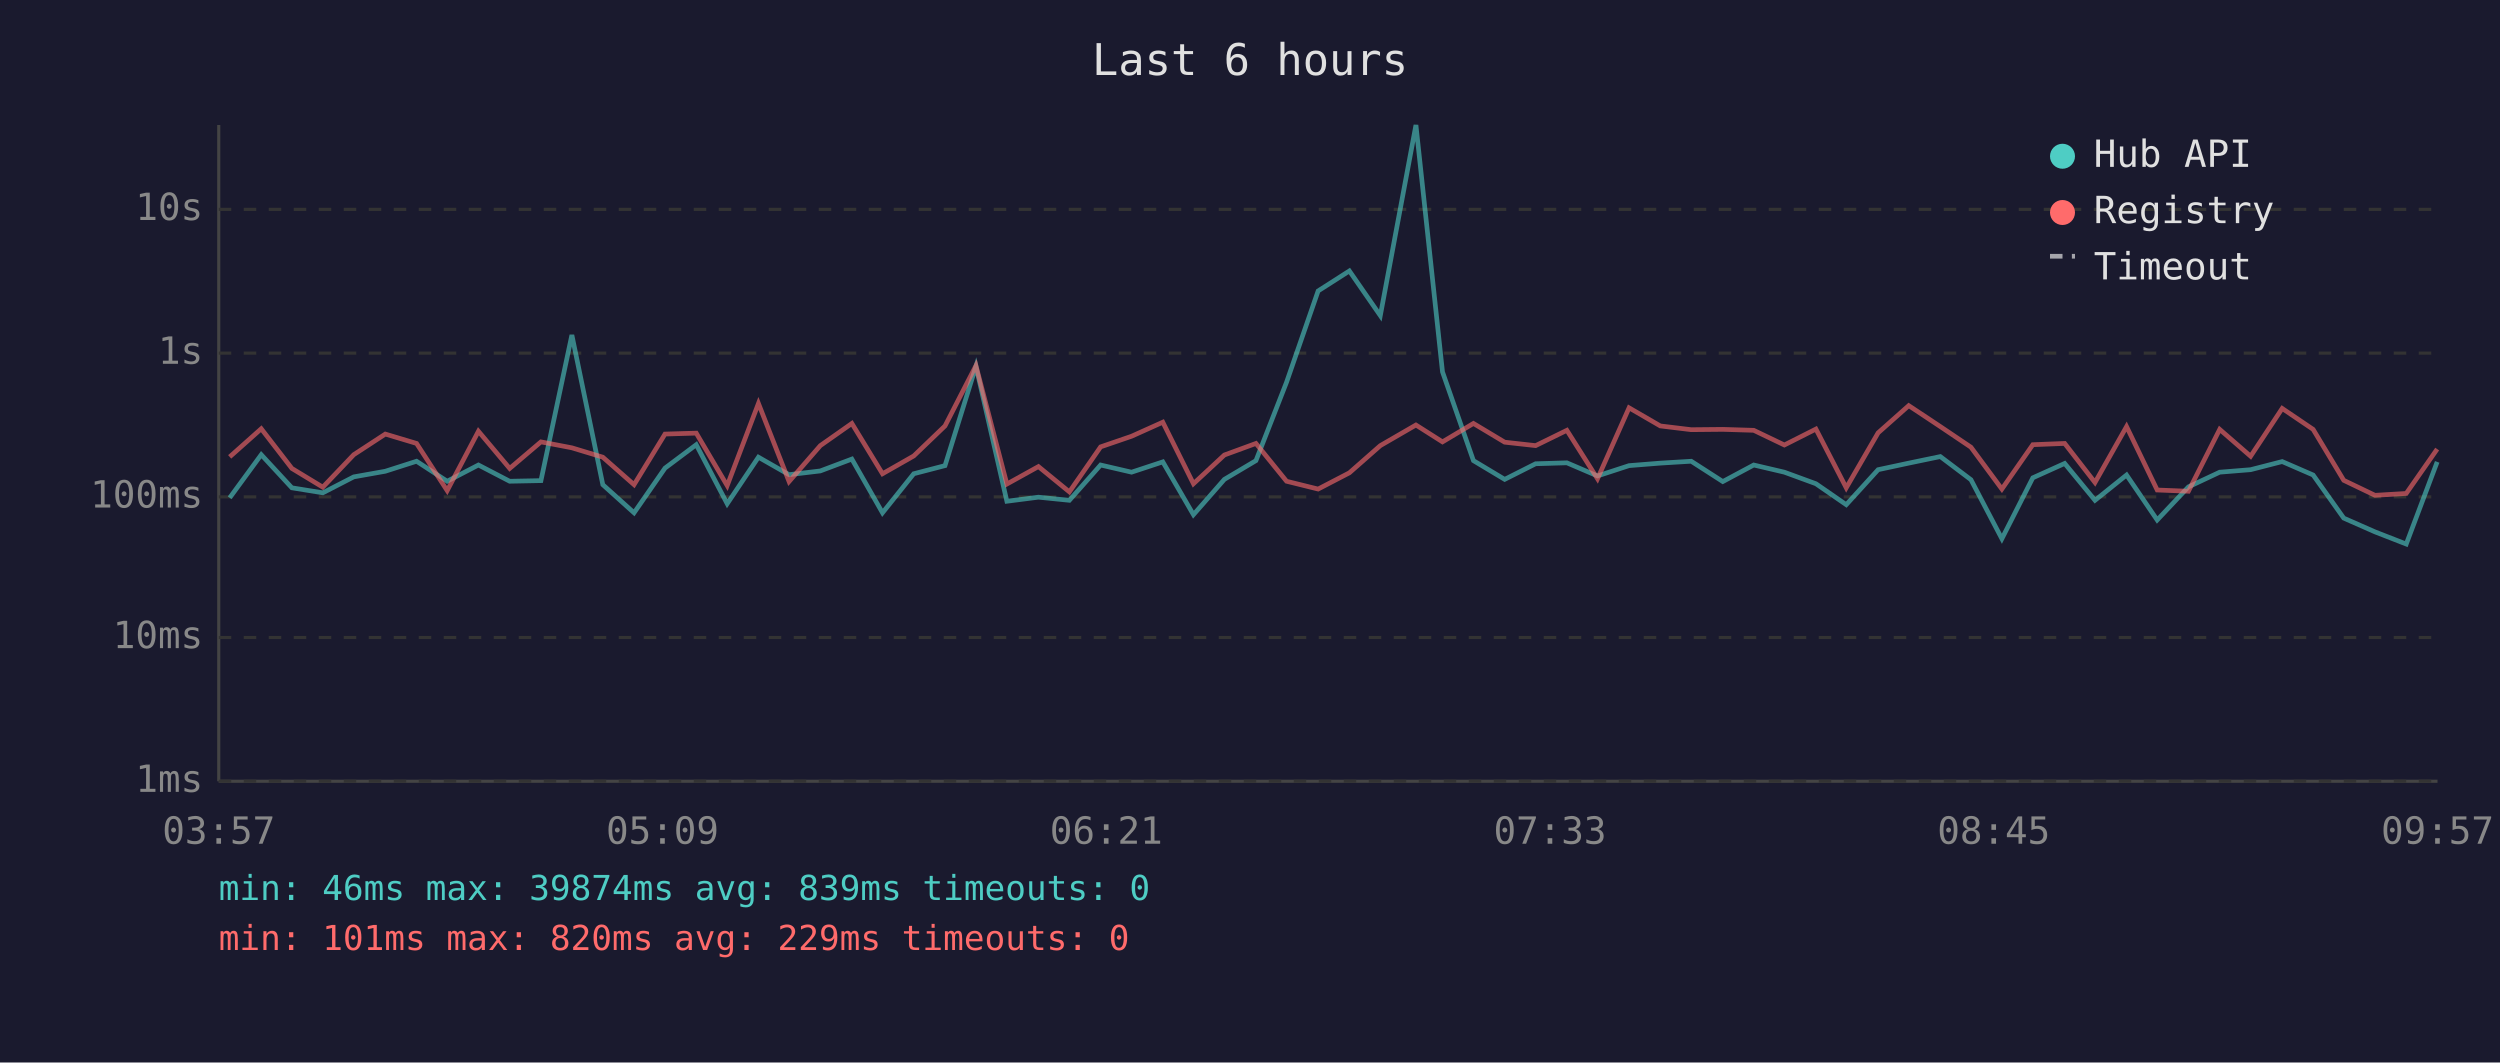
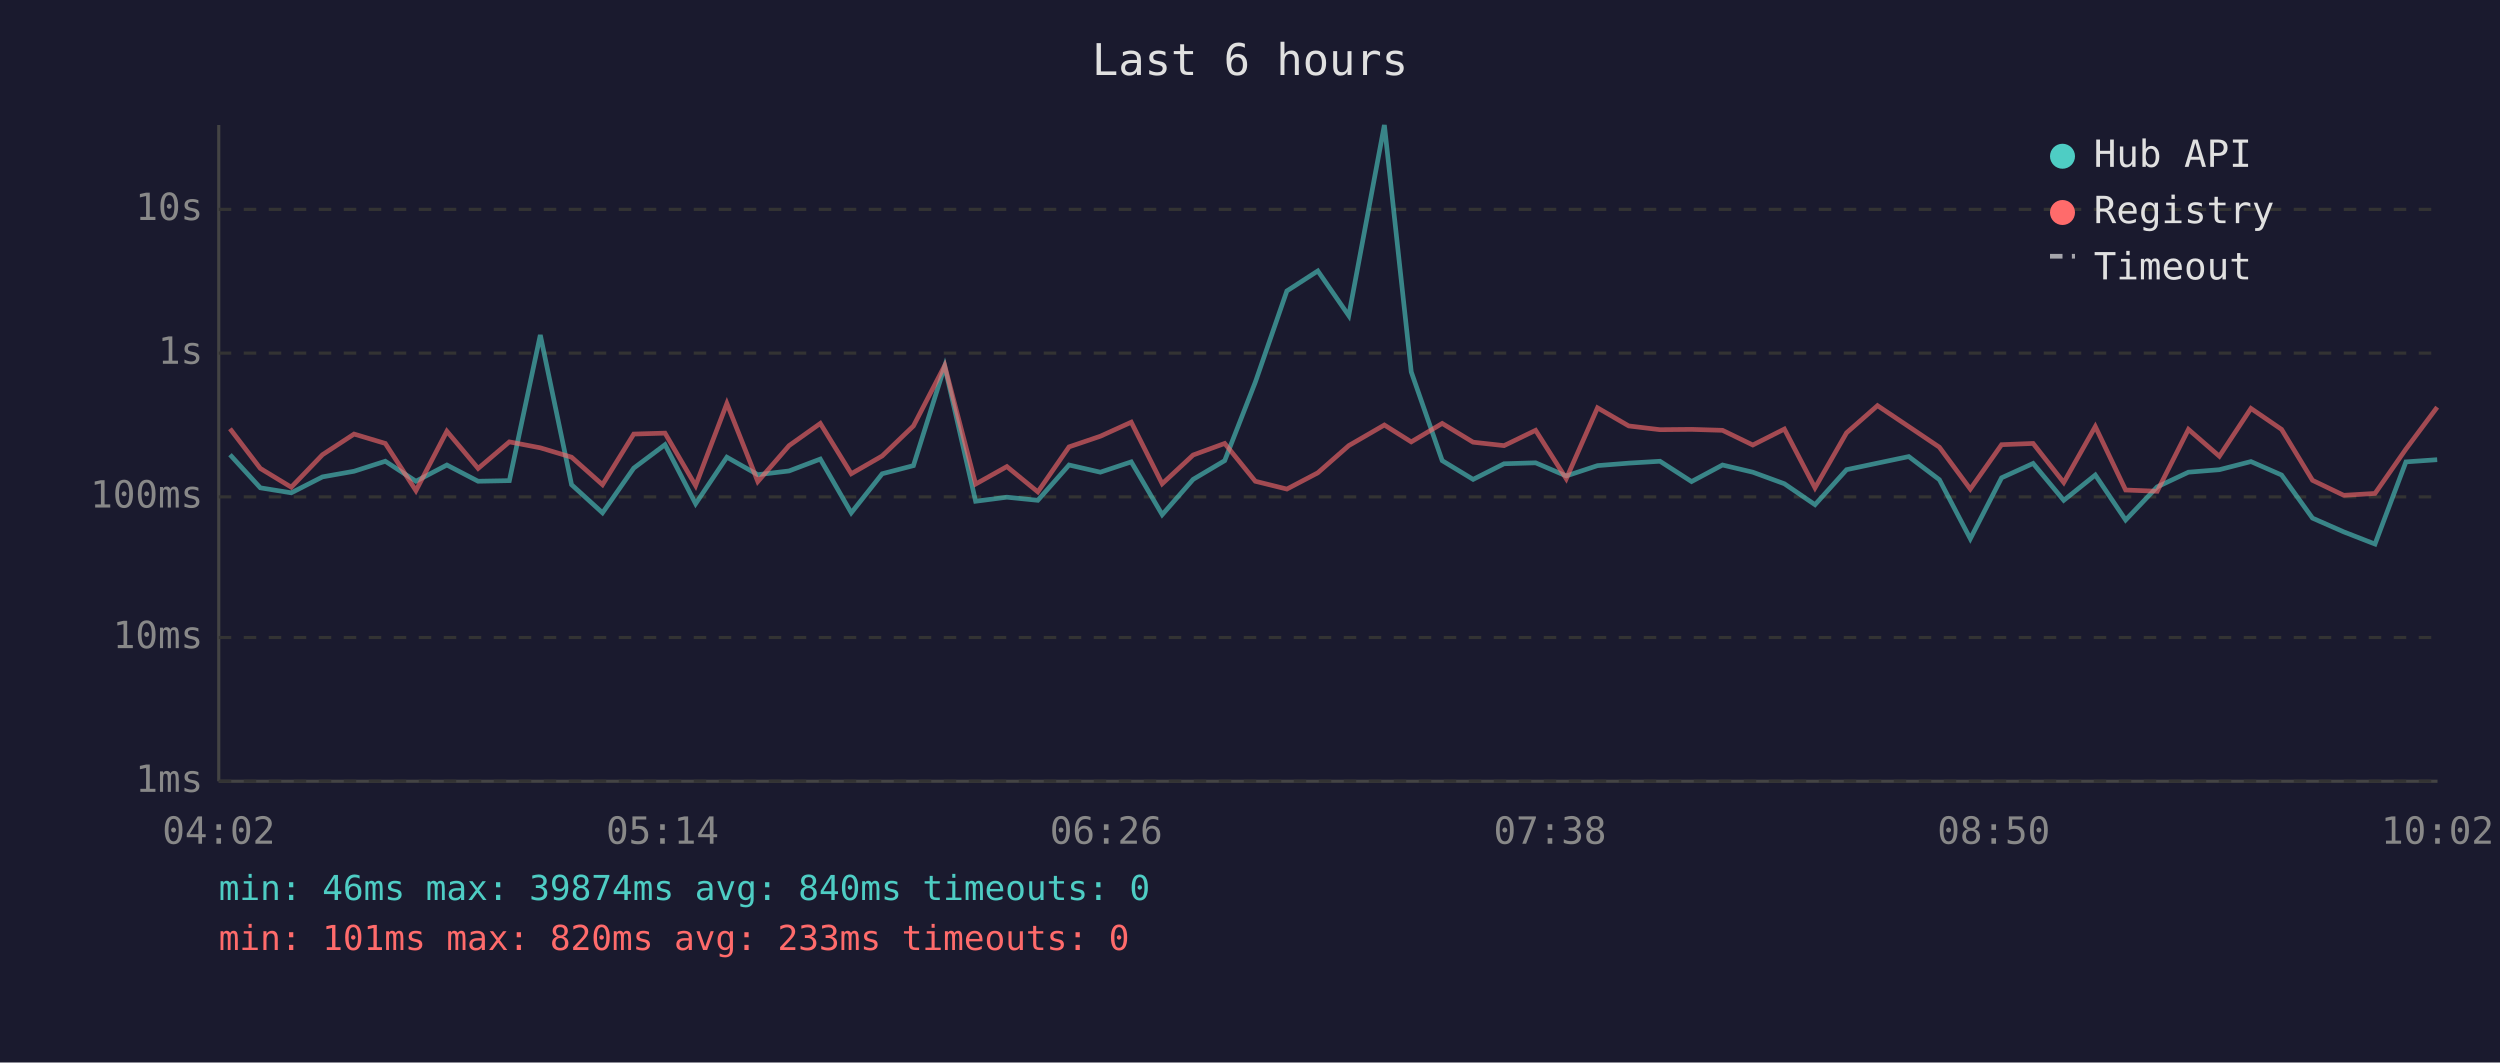
<svg xmlns="http://www.w3.org/2000/svg" viewBox="0 0 800 340" font-family="monospace" font-size="12">
  <rect width="800" height="340" fill="#1a1a2e" />
  <text x="400" y="24" fill="#e0e0e0" font-size="14" text-anchor="middle">Last 6 hours</text>
  <line x1="70" y1="40" x2="70" y2="250" stroke="#444" stroke-width="1" />
  <line x1="70" y1="250" x2="780" y2="250" stroke="#444" stroke-width="1" />
  <line x1="70" y1="250" x2="780" y2="250" stroke="#333" stroke-width="1" stroke-dasharray="4" />
  <text x="65" y="250" fill="#888" text-anchor="end" dominant-baseline="middle">1ms</text>
  <line x1="70" y1="204" x2="780" y2="204" stroke="#333" stroke-width="1" stroke-dasharray="4" />
  <text x="65" y="204" fill="#888" text-anchor="end" dominant-baseline="middle">10ms</text>
  <line x1="70" y1="159" x2="780" y2="159" stroke="#333" stroke-width="1" stroke-dasharray="4" />
  <text x="65" y="159" fill="#888" text-anchor="end" dominant-baseline="middle">100ms</text>
  <line x1="70" y1="113" x2="780" y2="113" stroke="#333" stroke-width="1" stroke-dasharray="4" />
  <text x="65" y="113" fill="#888" text-anchor="end" dominant-baseline="middle">1s</text>
  <line x1="70" y1="67" x2="780" y2="67" stroke="#333" stroke-width="1" stroke-dasharray="4" />
  <text x="65" y="67" fill="#888" text-anchor="end" dominant-baseline="middle">10s</text>
-   <text x="70" y="270" fill="#888" text-anchor="middle">03:57</text>
-   <text x="212" y="270" fill="#888" text-anchor="middle">05:09</text>
-   <text x="354" y="270" fill="#888" text-anchor="middle">06:21</text>
-   <text x="496" y="270" fill="#888" text-anchor="middle">07:33</text>
-   <text x="638" y="270" fill="#888" text-anchor="middle">08:45</text>
-   <text x="780" y="270" fill="#888" text-anchor="middle">09:57</text>
-   <polyline points="73.5,159.3 83.6,145.5 93.4,156.1 103.3,157.7 113.2,152.6 123.3,150.8 133.3,147.6 143.1,154.0 153.1,148.8 163.1,154.0 173.1,153.8 183.0,107.2 192.9,155.1 202.9,164.1 212.8,149.8 222.8,142.3 232.7,161.2 242.7,146.3 252.5,151.9 262.5,150.7 272.6,146.9 282.4,164.1 292.4,151.6 302.4,149.0 312.3,117.2 322.2,160.4 332.3,159.1 342.2,160.1 352.2,148.8 362.1,151.1 372.1,147.8 381.9,164.7 391.8,153.4 401.9,147.4 411.7,122.3 421.8,93.1 431.8,86.7 441.7,101.0 453.1,40.0 461.6,119.0 471.5,147.4 481.5,153.4 491.4,148.4 501.4,148.1 511.2,152.3 521.3,149.0 531.3,148.2 541.2,147.6 551.3,154.1 561.2,148.8 571.0,151.1 581.1,154.8 590.8,161.5 601.0,150.3 610.8,148.2 620.9,146.1 630.7,153.5 640.6,172.4 650.5,152.9 660.7,148.3 670.4,160.1 680.5,152.0 690.3,166.4 700.3,155.8 710.3,151.1 720.2,150.3 730.3,147.7 740.2,152.0 750.0,165.8 760.0,170.2 770.0,174.1 779.9,147.8" fill="none" stroke="#4ecdc4" stroke-width="1.5" opacity="0.6" />
-   <polyline points="73.5,146.2 83.6,137.2 93.4,149.9 103.3,155.9 113.2,145.5 123.3,138.9 133.3,141.9 143.1,157.0 153.1,138.0 163.1,149.9 173.1,141.4 183.0,143.3 192.9,146.3 202.9,155.1 212.8,138.9 222.8,138.6 232.7,155.4 242.7,129.1 252.5,154.1 262.5,142.6 272.6,135.5 282.4,151.6 292.4,145.9 302.4,136.3 312.3,117.0 322.2,154.9 332.3,149.3 342.2,157.4 352.2,143.0 362.1,139.6 372.1,135.1 381.9,154.8 391.8,145.6 401.9,141.9 411.7,154.0 421.8,156.5 431.8,151.3 441.7,142.6 453.1,136.0 461.6,141.4 471.5,135.5 481.5,141.5 491.4,142.6 501.4,137.7 511.2,153.2 521.3,130.5 531.3,136.3 541.2,137.5 551.3,137.4 561.2,137.7 571.0,142.4 581.1,137.3 590.8,156.1 601.0,138.5 610.8,129.8 620.9,136.5 630.7,143.1 640.6,156.5 650.5,142.3 660.7,141.9 670.4,154.4 680.5,136.5 690.3,156.8 700.3,157.2 710.3,137.4 720.2,146.0 730.3,130.7 740.2,137.4 750.0,153.7 760.0,158.5 770.0,157.9 779.9,143.7" fill="none" stroke="#ff6b6b" stroke-width="1.5" opacity="0.6" />
+   <text x="70" y="270" fill="#888" text-anchor="middle">04:02</text>
+   <text x="212" y="270" fill="#888" text-anchor="middle">05:14</text>
+   <text x="354" y="270" fill="#888" text-anchor="middle">06:26</text>
+   <text x="496" y="270" fill="#888" text-anchor="middle">07:38</text>
+   <text x="638" y="270" fill="#888" text-anchor="middle">08:50</text>
+   <text x="780" y="270" fill="#888" text-anchor="middle">10:02</text>
+   <polyline points="73.6,145.5 83.3,156.1 93.2,157.7 103.2,152.6 113.3,150.8 123.3,147.6 133.1,154.0 143.0,148.8 153.0,154.0 163.0,153.8 172.9,107.2 182.9,155.1 192.8,164.1 202.8,149.8 212.8,142.3 222.6,161.2 232.6,146.3 242.5,151.9 252.5,150.7 262.5,146.9 272.4,164.1 282.3,151.6 292.3,149.0 302.3,117.2 312.2,160.4 322.2,159.1 332.1,160.1 342.1,148.8 352.1,151.1 362.0,147.8 371.9,164.7 381.8,153.4 391.9,147.4 401.7,122.3 411.8,93.1 421.7,86.7 431.6,101.0 443.0,40.0 451.6,119.0 461.5,147.4 471.4,153.4 481.3,148.4 491.4,148.1 501.2,152.3 511.2,149.0 521.2,148.2 531.2,147.6 541.3,154.1 551.2,148.8 560.9,151.1 571.0,154.8 580.8,161.5 590.9,150.3 600.8,148.2 610.8,146.1 620.6,153.5 630.5,172.4 640.5,152.9 650.6,148.3 660.4,160.1 670.5,152.0 680.2,166.4 690.3,155.8 700.3,151.1 710.2,150.3 720.3,147.7 730.1,152.0 740.0,165.8 750.0,170.2 760.0,174.1 769.9,147.8 779.9,147.1" fill="none" stroke="#4ecdc4" stroke-width="1.5" opacity="0.6" />
+   <polyline points="73.6,137.2 83.3,149.9 93.2,155.9 103.2,145.5 113.3,138.9 123.3,141.9 133.1,157.0 143.0,138.0 153.0,149.9 163.0,141.4 172.9,143.3 182.9,146.3 192.8,155.1 202.8,138.9 212.8,138.6 222.6,155.4 232.6,129.1 242.5,154.1 252.5,142.6 262.5,135.5 272.4,151.6 282.3,145.9 292.3,136.3 302.3,117.0 312.2,154.9 322.2,149.3 332.1,157.4 342.1,143.0 352.1,139.6 362.0,135.1 371.9,154.8 381.8,145.6 391.9,141.9 401.7,154.0 411.8,156.5 421.7,151.3 431.6,142.6 443.0,136.0 451.6,141.4 461.5,135.5 471.4,141.5 481.3,142.6 491.4,137.7 501.2,153.2 511.2,130.5 521.2,136.3 531.2,137.5 541.3,137.4 551.2,137.7 560.9,142.4 571.0,137.3 580.8,156.1 590.9,138.5 600.8,129.8 610.8,136.5 620.6,143.1 630.5,156.5 640.5,142.3 650.6,141.9 660.4,154.4 670.5,136.5 680.2,156.8 690.3,157.2 700.3,137.4 710.2,146.0 720.3,130.7 730.1,137.4 740.0,153.7 750.0,158.5 760.0,157.9 769.9,143.7 779.9,130.3" fill="none" stroke="#ff6b6b" stroke-width="1.5" opacity="0.6" />
  <circle cx="660" cy="50" r="4" fill="#4ecdc4" />
  <text x="670" y="50" fill="#e0e0e0" dominant-baseline="middle">Hub API</text>
  <circle cx="660" cy="68" r="4" fill="#ff6b6b" />
  <text x="670" y="68" fill="#e0e0e0" dominant-baseline="middle">Registry</text>
  <line x1="656" y1="82" x2="664" y2="82" stroke="#e0e0e0" stroke-width="1.5" stroke-dasharray="4,3" opacity="0.7" />
  <text x="670" y="86" fill="#e0e0e0" dominant-baseline="middle">Timeout</text>
-   <text x="70" y="288" fill="#4ecdc4" font-size="11">min: 46ms  max: 39874ms  avg: 839ms  timeouts: 0</text>
-   <text x="70" y="304" fill="#ff6b6b" font-size="11">min: 101ms  max: 820ms  avg: 229ms  timeouts: 0</text>
+   <text x="70" y="288" fill="#4ecdc4" font-size="11">min: 46ms  max: 39874ms  avg: 840ms  timeouts: 0</text>
+   <text x="70" y="304" fill="#ff6b6b" font-size="11">min: 101ms  max: 820ms  avg: 233ms  timeouts: 0</text>
</svg>
